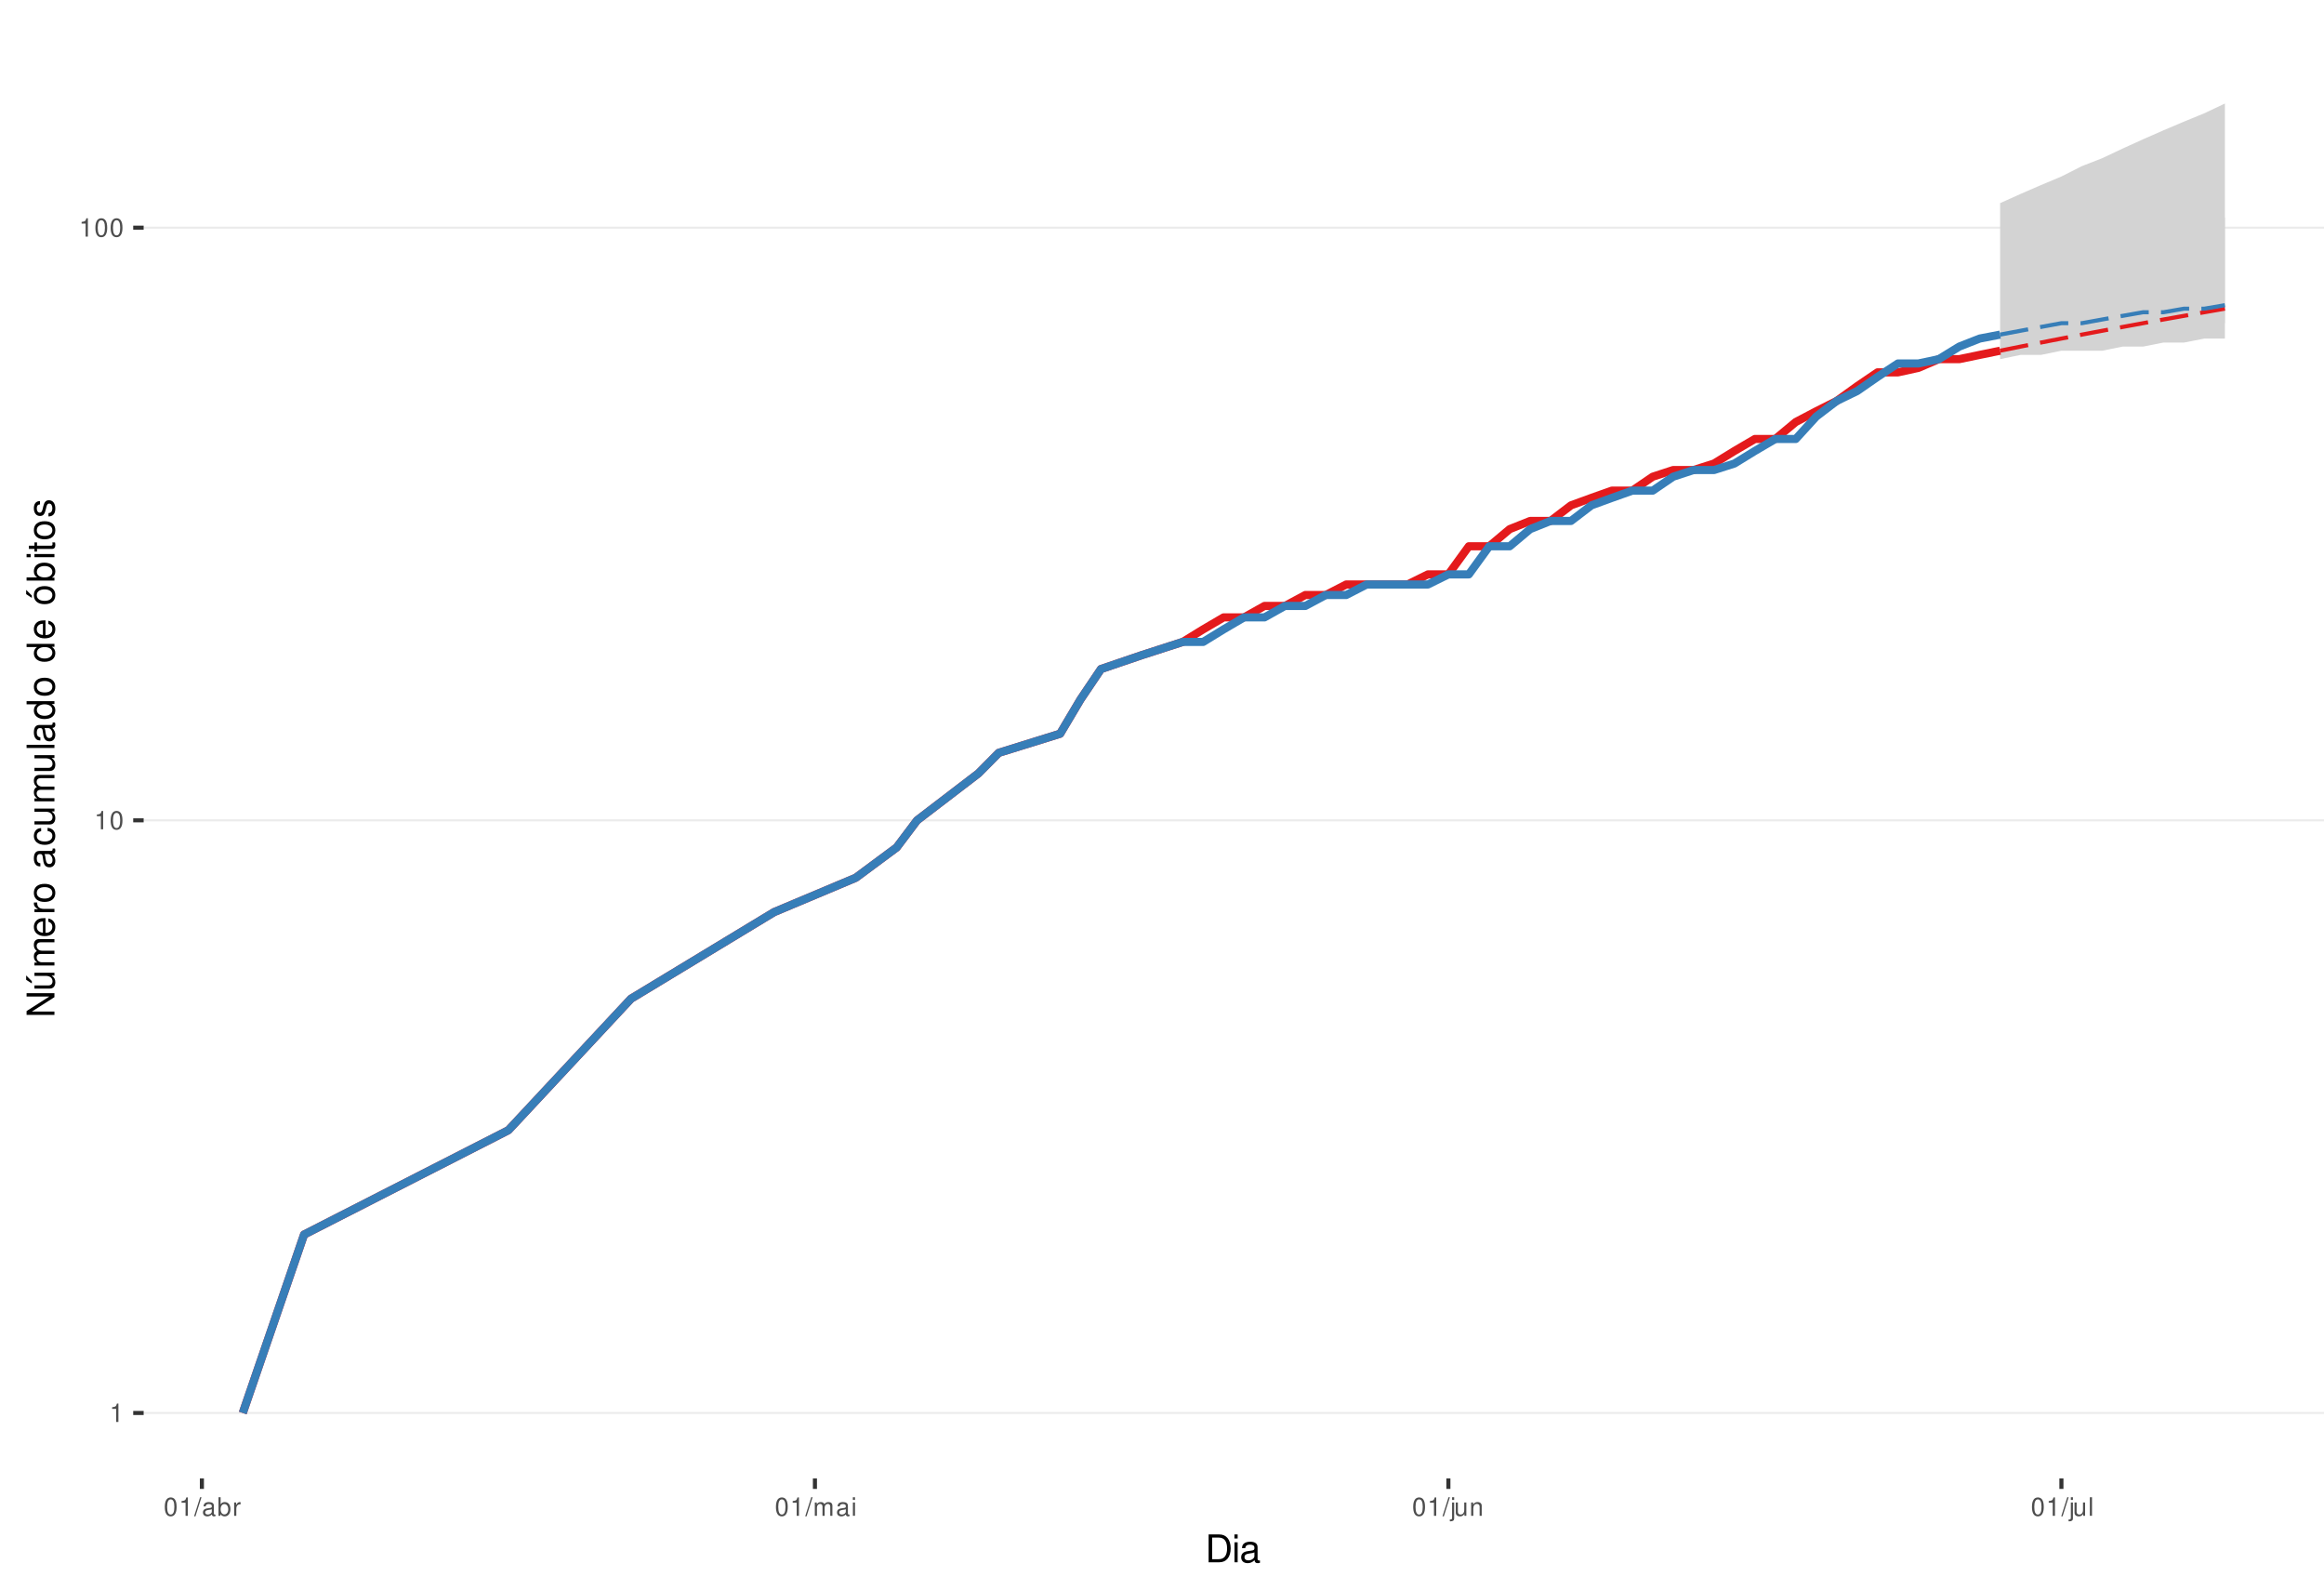
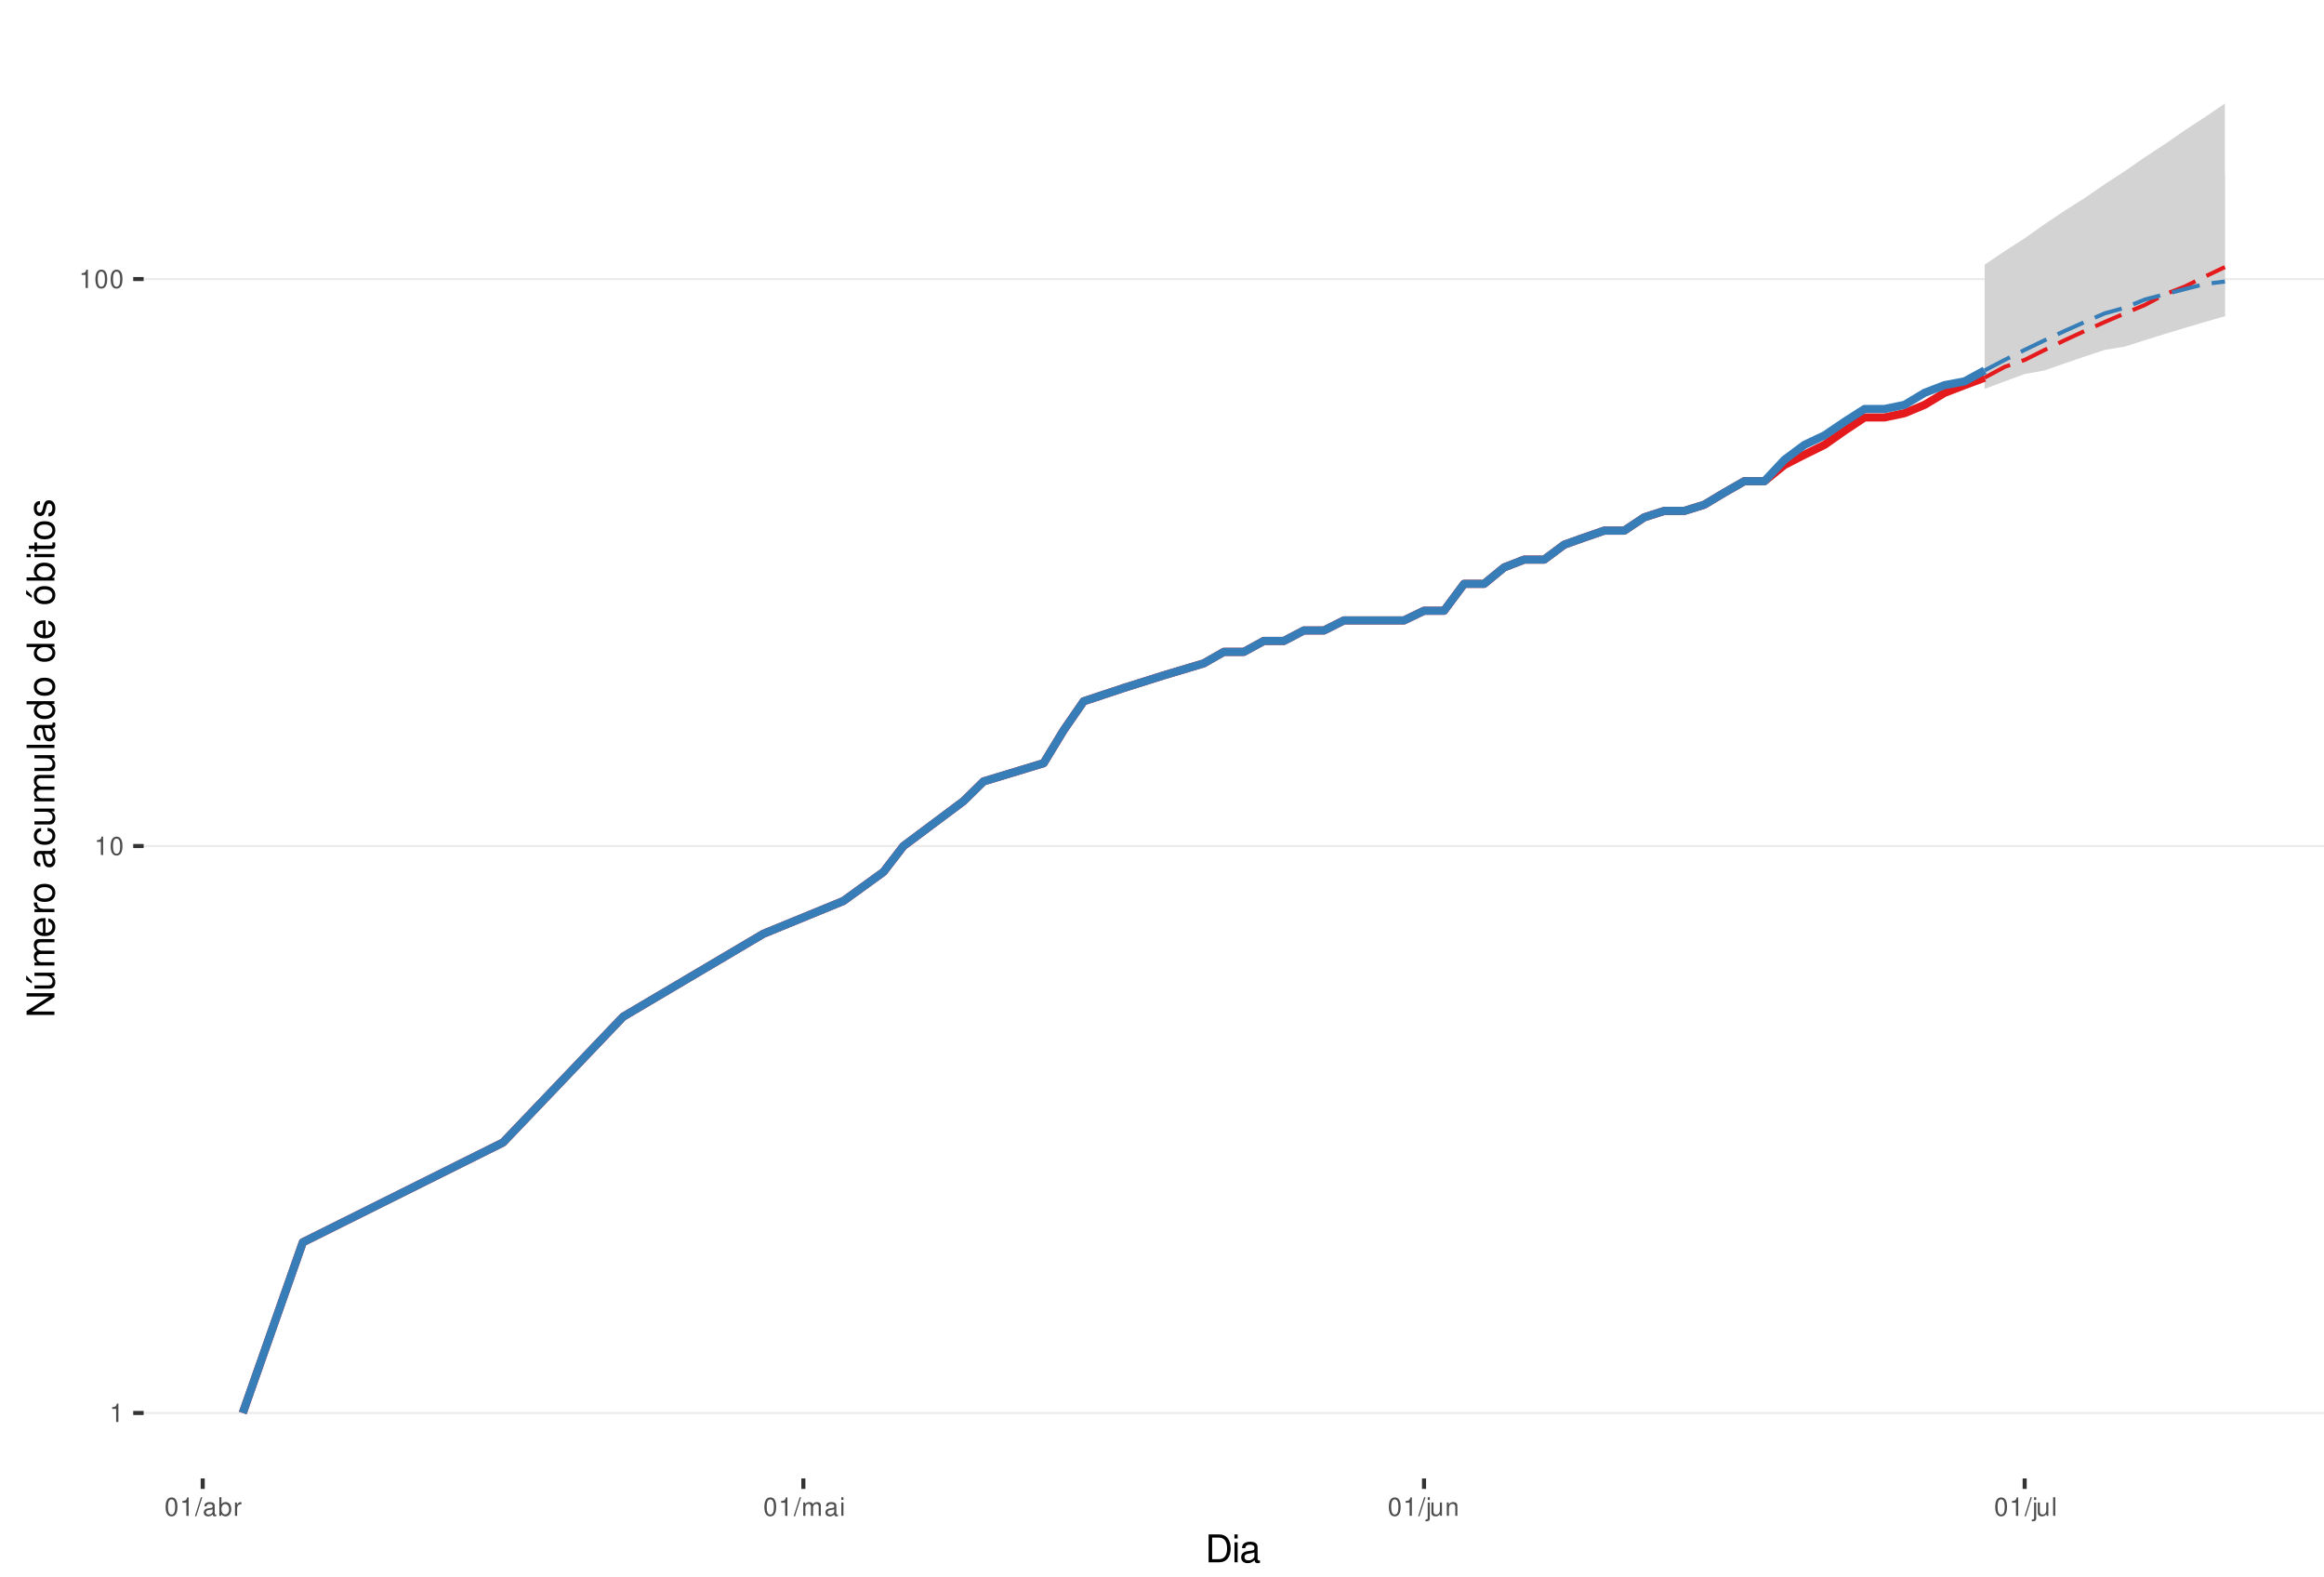
<svg xmlns="http://www.w3.org/2000/svg" xmlns:xlink="http://www.w3.org/1999/xlink" width="609pt" height="413pt" viewBox="0 0 609 413" version="1.1">
  <defs>
    <g>
      <symbol overflow="visible" id="glyph0-0">
        <path style="stroke:none;" d="" />
      </symbol>
      <symbol overflow="visible" id="glyph0-1">
        <path style="stroke:none;" d="M 1.719 -3.422 L 1.719 0 L 2.312 0 L 2.312 -4.812 L 1.922 -4.812 C 1.719 -4.078 1.578 -3.969 0.672 -3.859 L 0.672 -3.422 Z M 1.719 -3.422 " />
      </symbol>
      <symbol overflow="visible" id="glyph0-2">
        <path style="stroke:none;" d="M 1.828 -4.812 C 1.391 -4.812 0.984 -4.609 0.75 -4.281 C 0.438 -3.859 0.281 -3.219 0.281 -2.328 C 0.281 -0.703 0.812 0.156 1.828 0.156 C 2.828 0.156 3.375 -0.703 3.375 -2.297 C 3.375 -3.219 3.234 -3.844 2.922 -4.281 C 2.672 -4.625 2.281 -4.812 1.828 -4.812 Z M 1.828 -4.297 C 2.469 -4.297 2.781 -3.641 2.781 -2.344 C 2.781 -0.969 2.469 -0.328 1.812 -0.328 C 1.203 -0.328 0.891 -1 0.891 -2.328 C 0.891 -3.641 1.203 -4.297 1.828 -4.297 Z M 1.828 -4.297 " />
      </symbol>
      <symbol overflow="visible" id="glyph0-3">
        <path style="stroke:none;" d="M 1.531 -4.859 L -0.047 0.141 L 0.312 0.141 L 1.891 -4.859 Z M 1.531 -4.859 " />
      </symbol>
      <symbol overflow="visible" id="glyph0-4">
        <path style="stroke:none;" d="M 3.562 -0.328 C 3.5 -0.312 3.469 -0.312 3.438 -0.312 C 3.25 -0.312 3.141 -0.406 3.141 -0.578 L 3.141 -2.641 C 3.141 -3.25 2.688 -3.594 1.828 -3.594 C 1.312 -3.594 0.906 -3.438 0.672 -3.188 C 0.516 -3 0.453 -2.797 0.438 -2.453 L 0.984 -2.453 C 1.031 -2.875 1.297 -3.078 1.812 -3.078 C 2.312 -3.078 2.594 -2.891 2.594 -2.562 L 2.594 -2.406 C 2.578 -2.172 2.469 -2.078 2.016 -2.031 C 1.219 -1.922 1.109 -1.891 0.891 -1.812 C 0.484 -1.641 0.281 -1.328 0.281 -0.875 C 0.281 -0.25 0.719 0.156 1.422 0.156 C 1.859 0.156 2.219 0 2.609 -0.359 C 2.656 0 2.828 0.156 3.188 0.156 C 3.297 0.156 3.375 0.141 3.562 0.094 Z M 2.594 -1.094 C 2.594 -0.906 2.531 -0.797 2.375 -0.641 C 2.141 -0.438 1.875 -0.328 1.547 -0.328 C 1.109 -0.328 0.859 -0.547 0.859 -0.891 C 0.859 -1.266 1.094 -1.438 1.703 -1.531 C 2.297 -1.609 2.406 -1.641 2.594 -1.719 Z M 2.594 -1.094 " />
      </symbol>
      <symbol overflow="visible" id="glyph0-5">
        <path style="stroke:none;" d="M 0.359 -4.859 L 0.359 0 L 0.859 0 L 0.859 -0.453 C 1.125 -0.047 1.484 0.156 1.969 0.156 C 2.875 0.156 3.484 -0.594 3.484 -1.75 C 3.484 -2.891 2.922 -3.594 1.984 -3.594 C 1.516 -3.594 1.172 -3.406 0.906 -3.016 L 0.906 -4.859 Z M 1.891 -3.062 C 2.5 -3.062 2.906 -2.531 2.906 -1.703 C 2.906 -0.906 2.484 -0.359 1.891 -0.359 C 1.297 -0.359 0.906 -0.906 0.906 -1.719 C 0.906 -2.531 1.297 -3.062 1.891 -3.062 Z M 1.891 -3.062 " />
      </symbol>
      <symbol overflow="visible" id="glyph0-6">
        <path style="stroke:none;" d="M 0.453 -3.484 L 0.453 0 L 1.016 0 L 1.016 -1.812 C 1.031 -2.656 1.375 -3.016 2.141 -3 L 2.141 -3.562 C 2.047 -3.578 1.984 -3.594 1.922 -3.594 C 1.562 -3.594 1.297 -3.375 0.969 -2.859 L 0.969 -3.484 Z M 0.453 -3.484 " />
      </symbol>
      <symbol overflow="visible" id="glyph0-7">
        <path style="stroke:none;" d="M 0.469 -3.484 L 0.469 0 L 1.031 0 L 1.031 -2.188 C 1.031 -2.703 1.391 -3.109 1.844 -3.109 C 2.25 -3.109 2.484 -2.844 2.484 -2.406 L 2.484 0 L 3.047 0 L 3.047 -2.188 C 3.047 -2.703 3.422 -3.109 3.875 -3.109 C 4.266 -3.109 4.516 -2.844 4.516 -2.406 L 4.516 0 L 5.078 0 L 5.078 -2.609 C 5.078 -3.234 4.719 -3.594 4.062 -3.594 C 3.594 -3.594 3.312 -3.453 2.984 -3.062 C 2.781 -3.422 2.5 -3.594 2.047 -3.594 C 1.578 -3.594 1.266 -3.422 0.984 -3 L 0.984 -3.484 Z M 0.469 -3.484 " />
      </symbol>
      <symbol overflow="visible" id="glyph0-8">
        <path style="stroke:none;" d="M 1 -3.484 L 0.453 -3.484 L 0.453 0 L 1 0 Z M 1 -4.859 L 0.438 -4.859 L 0.438 -4.156 L 1 -4.156 Z M 1 -4.859 " />
      </symbol>
      <symbol overflow="visible" id="glyph0-9">
        <path style="stroke:none;" d="M 0.469 -3.484 L 0.469 0.5 C 0.469 0.859 0.359 0.969 0.016 0.969 C -0.031 0.969 -0.047 0.969 -0.125 0.953 L -0.125 1.438 C -0.047 1.438 -0.016 1.453 0.062 1.453 C 0.688 1.453 1.016 1.203 1.016 0.719 L 1.016 -3.484 Z M 1.016 -4.859 L 0.469 -4.859 L 0.469 -4.156 L 1.016 -4.156 Z M 1.016 -4.859 " />
      </symbol>
      <symbol overflow="visible" id="glyph0-10">
        <path style="stroke:none;" d="M 3.203 0 L 3.203 -3.484 L 2.656 -3.484 L 2.656 -1.516 C 2.656 -0.797 2.281 -0.328 1.703 -0.328 C 1.266 -0.328 0.984 -0.594 0.984 -1.016 L 0.984 -3.484 L 0.438 -3.484 L 0.438 -0.797 C 0.438 -0.219 0.859 0.156 1.547 0.156 C 2.062 0.156 2.391 -0.031 2.703 -0.484 L 2.703 0 Z M 3.203 0 " />
      </symbol>
      <symbol overflow="visible" id="glyph0-11">
        <path style="stroke:none;" d="M 0.469 -3.484 L 0.469 0 L 1.031 0 L 1.031 -1.922 C 1.031 -2.641 1.391 -3.109 1.969 -3.109 C 2.406 -3.109 2.688 -2.828 2.688 -2.422 L 2.688 0 L 3.234 0 L 3.234 -2.641 C 3.234 -3.219 2.812 -3.594 2.141 -3.594 C 1.625 -3.594 1.281 -3.391 0.984 -2.906 L 0.984 -3.484 Z M 0.469 -3.484 " />
      </symbol>
      <symbol overflow="visible" id="glyph0-12">
        <path style="stroke:none;" d="M 1.016 -4.859 L 0.453 -4.859 L 0.453 0 L 1.016 0 Z M 1.016 -4.859 " />
      </symbol>
      <symbol overflow="visible" id="glyph1-0">
        <path style="stroke:none;" d="" />
      </symbol>
      <symbol overflow="visible" id="glyph1-1">
        <path style="stroke:none;" d="M 0.891 0 L 3.703 0 C 5.547 0 6.672 -1.375 6.672 -3.656 C 6.672 -5.906 5.547 -7.297 3.703 -7.297 L 0.891 -7.297 Z M 1.812 -0.812 L 1.812 -6.469 L 3.547 -6.469 C 4.984 -6.469 5.734 -5.5 5.734 -3.641 C 5.734 -1.797 4.984 -0.812 3.547 -0.812 Z M 1.812 -0.812 " />
      </symbol>
      <symbol overflow="visible" id="glyph1-2">
        <path style="stroke:none;" d="M 1.5 -5.234 L 0.672 -5.234 L 0.672 0 L 1.5 0 Z M 1.5 -7.297 L 0.656 -7.297 L 0.656 -6.234 L 1.5 -6.234 Z M 1.5 -7.297 " />
      </symbol>
      <symbol overflow="visible" id="glyph1-3">
        <path style="stroke:none;" d="M 5.344 -0.484 C 5.266 -0.469 5.219 -0.469 5.172 -0.469 C 4.875 -0.469 4.719 -0.625 4.719 -0.875 L 4.719 -3.953 C 4.719 -4.891 4.047 -5.391 2.75 -5.391 C 1.984 -5.391 1.375 -5.172 1.016 -4.781 C 0.766 -4.516 0.672 -4.203 0.656 -3.688 L 1.484 -3.688 C 1.562 -4.328 1.938 -4.625 2.719 -4.625 C 3.484 -4.625 3.891 -4.344 3.891 -3.844 L 3.891 -3.625 C 3.875 -3.266 3.703 -3.125 3.016 -3.047 C 1.844 -2.891 1.656 -2.844 1.344 -2.719 C 0.734 -2.453 0.422 -2 0.422 -1.312 C 0.422 -0.375 1.078 0.234 2.141 0.234 C 2.797 0.234 3.328 0 3.922 -0.547 C 3.984 0 4.234 0.234 4.781 0.234 C 4.953 0.234 5.062 0.203 5.344 0.141 Z M 3.891 -1.656 C 3.891 -1.375 3.812 -1.203 3.562 -0.969 C 3.219 -0.656 2.812 -0.5 2.312 -0.5 C 1.672 -0.5 1.297 -0.812 1.297 -1.344 C 1.297 -1.891 1.656 -2.172 2.547 -2.297 C 3.438 -2.422 3.609 -2.453 3.891 -2.594 Z M 3.891 -1.656 " />
      </symbol>
      <symbol overflow="visible" id="glyph2-0">
        <path style="stroke:none;" d="" />
      </symbol>
      <symbol overflow="visible" id="glyph2-1">
        <path style="stroke:none;" d="M -7.297 -6.453 L -7.297 -5.578 L -1.328 -5.578 L -7.297 -1.766 L -7.297 -0.766 L 0 -0.766 L 0 -1.641 L -5.906 -1.641 L 0 -5.406 L 0 -6.453 Z M -7.297 -6.453 " />
      </symbol>
      <symbol overflow="visible" id="glyph2-2">
        <path style="stroke:none;" d="M 0 -4.812 L -5.234 -4.812 L -5.234 -3.984 L -2.266 -3.984 C -1.203 -3.984 -0.5 -3.438 -0.5 -2.562 C -0.5 -1.906 -0.906 -1.484 -1.531 -1.484 L -5.234 -1.484 L -5.234 -0.656 L -1.203 -0.656 C -0.328 -0.656 0.234 -1.297 0.234 -2.312 C 0.234 -3.094 -0.047 -3.578 -0.734 -4.062 L 0 -4.062 Z M -7.406 -2.953 L -5.922 -2 L -5.922 -2.594 L -7.406 -4.094 Z M -7.406 -2.953 " />
      </symbol>
      <symbol overflow="visible" id="glyph2-3">
        <path style="stroke:none;" d="M -5.234 -0.703 L 0 -0.703 L 0 -1.547 L -3.297 -1.547 C -4.047 -1.547 -4.656 -2.094 -4.656 -2.766 C -4.656 -3.391 -4.281 -3.734 -3.609 -3.734 L 0 -3.734 L 0 -4.578 L -3.297 -4.578 C -4.047 -4.578 -4.656 -5.125 -4.656 -5.812 C -4.656 -6.422 -4.266 -6.781 -3.609 -6.781 L 0 -6.781 L 0 -7.625 L -3.938 -7.625 C -4.875 -7.625 -5.391 -7.078 -5.391 -6.094 C -5.391 -5.406 -5.188 -4.984 -4.594 -4.484 C -5.156 -4.188 -5.391 -3.766 -5.391 -3.078 C -5.391 -2.375 -5.125 -1.906 -4.5 -1.469 L -5.234 -1.469 Z M -5.234 -0.703 " />
      </symbol>
      <symbol overflow="visible" id="glyph2-4">
        <path style="stroke:none;" d="M -2.344 -5.125 C -3.141 -5.125 -3.625 -5.062 -4.016 -4.922 C -4.875 -4.578 -5.391 -3.781 -5.391 -2.797 C -5.391 -1.344 -4.281 -0.406 -2.547 -0.406 C -0.812 -0.406 0.234 -1.297 0.234 -2.781 C 0.234 -3.984 -0.453 -4.812 -1.594 -5.016 L -1.594 -4.188 C -0.906 -3.953 -0.547 -3.484 -0.547 -2.812 C -0.547 -2.281 -0.781 -1.828 -1.219 -1.547 C -1.516 -1.344 -1.812 -1.281 -2.344 -1.266 Z M -3.016 -1.297 C -3.984 -1.359 -4.625 -1.953 -4.625 -2.797 C -4.625 -3.641 -3.953 -4.234 -3.016 -4.234 Z M -3.016 -1.297 " />
      </symbol>
      <symbol overflow="visible" id="glyph2-5">
        <path style="stroke:none;" d="M -5.234 -0.688 L 0 -0.688 L 0 -1.531 L -2.719 -1.531 C -3.984 -1.547 -4.547 -2.062 -4.516 -3.203 L -5.359 -3.203 C -5.375 -3.062 -5.391 -2.984 -5.391 -2.891 C -5.391 -2.344 -5.062 -1.938 -4.297 -1.453 L -5.234 -1.453 Z M -5.234 -0.688 " />
      </symbol>
      <symbol overflow="visible" id="glyph2-6">
        <path style="stroke:none;" d="M -5.391 -2.719 C -5.391 -1.234 -4.344 -0.359 -2.578 -0.359 C -0.812 -0.359 0.234 -1.234 0.234 -2.734 C 0.234 -4.203 -0.812 -5.094 -2.547 -5.094 C -4.359 -5.094 -5.391 -4.234 -5.391 -2.719 Z M -4.625 -2.734 C -4.625 -3.672 -3.844 -4.234 -2.547 -4.234 C -1.312 -4.234 -0.547 -3.656 -0.547 -2.734 C -0.547 -1.797 -1.312 -1.234 -2.578 -1.234 C -3.844 -1.234 -4.625 -1.797 -4.625 -2.734 Z M -4.625 -2.734 " />
      </symbol>
      <symbol overflow="visible" id="glyph2-7">
        <path style="stroke:none;" d="" />
      </symbol>
      <symbol overflow="visible" id="glyph2-8">
        <path style="stroke:none;" d="M -0.484 -5.344 C -0.469 -5.266 -0.469 -5.219 -0.469 -5.172 C -0.469 -4.875 -0.625 -4.719 -0.875 -4.719 L -3.953 -4.719 C -4.891 -4.719 -5.391 -4.047 -5.391 -2.75 C -5.391 -1.984 -5.172 -1.375 -4.781 -1.016 C -4.516 -0.766 -4.203 -0.672 -3.688 -0.656 L -3.688 -1.484 C -4.328 -1.562 -4.625 -1.938 -4.625 -2.719 C -4.625 -3.484 -4.344 -3.891 -3.844 -3.891 L -3.625 -3.891 C -3.266 -3.875 -3.125 -3.703 -3.047 -3.016 C -2.891 -1.844 -2.844 -1.656 -2.719 -1.344 C -2.453 -0.734 -2 -0.422 -1.312 -0.422 C -0.375 -0.422 0.234 -1.078 0.234 -2.141 C 0.234 -2.797 0 -3.328 -0.547 -3.922 C 0 -3.984 0.234 -4.234 0.234 -4.781 C 0.234 -4.953 0.203 -5.062 0.141 -5.344 Z M -1.656 -3.891 C -1.375 -3.891 -1.203 -3.812 -0.969 -3.562 C -0.656 -3.219 -0.5 -2.812 -0.5 -2.312 C -0.5 -1.672 -0.812 -1.297 -1.344 -1.297 C -1.891 -1.297 -2.172 -1.656 -2.297 -2.547 C -2.422 -3.438 -2.453 -3.609 -2.594 -3.891 Z M -1.656 -3.891 " />
      </symbol>
      <symbol overflow="visible" id="glyph2-9">
        <path style="stroke:none;" d="M -3.484 -4.703 C -3.984 -4.672 -4.312 -4.562 -4.609 -4.359 C -5.094 -4 -5.391 -3.375 -5.391 -2.641 C -5.391 -1.219 -4.266 -0.312 -2.531 -0.312 C -0.844 -0.312 0.234 -1.203 0.234 -2.625 C 0.234 -3.875 -0.516 -4.672 -1.797 -4.766 L -1.797 -3.938 C -0.953 -3.797 -0.547 -3.359 -0.547 -2.656 C -0.547 -1.734 -1.297 -1.188 -2.531 -1.188 C -3.844 -1.188 -4.625 -1.719 -4.625 -2.625 C -4.625 -3.328 -4.203 -3.766 -3.484 -3.875 Z M -3.484 -4.703 " />
      </symbol>
      <symbol overflow="visible" id="glyph2-10">
        <path style="stroke:none;" d="M 0 -4.812 L -5.234 -4.812 L -5.234 -3.984 L -2.266 -3.984 C -1.203 -3.984 -0.5 -3.438 -0.5 -2.562 C -0.5 -1.906 -0.906 -1.484 -1.531 -1.484 L -5.234 -1.484 L -5.234 -0.656 L -1.203 -0.656 C -0.328 -0.656 0.234 -1.297 0.234 -2.312 C 0.234 -3.094 -0.047 -3.578 -0.734 -4.062 L 0 -4.062 Z M 0 -4.812 " />
      </symbol>
      <symbol overflow="visible" id="glyph2-11">
        <path style="stroke:none;" d="M -7.297 -1.516 L -7.297 -0.688 L 0 -0.688 L 0 -1.516 Z M -7.297 -1.516 " />
      </symbol>
      <symbol overflow="visible" id="glyph2-12">
        <path style="stroke:none;" d="M -7.297 -4.953 L -7.297 -4.125 L -4.578 -4.125 C -5.109 -3.766 -5.391 -3.203 -5.391 -2.516 C -5.391 -1.156 -4.297 -0.266 -2.625 -0.266 C -0.859 -0.266 0.234 -1.125 0.234 -2.547 C 0.234 -3.266 -0.047 -3.766 -0.688 -4.203 L 0 -4.203 L 0 -4.953 Z M -4.609 -2.656 C -4.609 -3.547 -3.812 -4.125 -2.562 -4.125 C -1.344 -4.125 -0.547 -3.547 -0.547 -2.656 C -0.547 -1.734 -1.359 -1.125 -2.578 -1.125 C -3.797 -1.125 -4.609 -1.734 -4.609 -2.656 Z M -4.609 -2.656 " />
      </symbol>
      <symbol overflow="visible" id="glyph2-13">
        <path style="stroke:none;" d="M -5.391 -2.719 C -5.391 -1.234 -4.344 -0.359 -2.578 -0.359 C -0.812 -0.359 0.234 -1.234 0.234 -2.734 C 0.234 -4.203 -0.812 -5.094 -2.547 -5.094 C -4.359 -5.094 -5.391 -4.234 -5.391 -2.719 Z M -4.625 -2.734 C -4.625 -3.672 -3.844 -4.234 -2.547 -4.234 C -1.312 -4.234 -0.547 -3.656 -0.547 -2.734 C -0.547 -1.797 -1.312 -1.234 -2.578 -1.234 C -3.844 -1.234 -4.625 -1.797 -4.625 -2.734 Z M -7.406 -2.984 L -5.922 -2.016 L -5.922 -2.625 L -7.406 -4.109 Z M -7.406 -2.984 " />
      </symbol>
      <symbol overflow="visible" id="glyph2-14">
        <path style="stroke:none;" d="M -7.297 -0.547 L 0 -0.547 L 0 -1.297 L -0.672 -1.297 C -0.062 -1.688 0.234 -2.219 0.234 -2.953 C 0.234 -4.328 -0.906 -5.234 -2.641 -5.234 C -4.344 -5.234 -5.391 -4.375 -5.391 -2.984 C -5.391 -2.266 -5.125 -1.766 -4.531 -1.375 L -7.297 -1.375 Z M -4.609 -2.828 C -4.609 -3.766 -3.797 -4.359 -2.547 -4.359 C -1.359 -4.359 -0.547 -3.734 -0.547 -2.828 C -0.547 -1.938 -1.344 -1.375 -2.578 -1.375 C -3.812 -1.375 -4.609 -1.938 -4.609 -2.828 Z M -4.609 -2.828 " />
      </symbol>
      <symbol overflow="visible" id="glyph2-15">
        <path style="stroke:none;" d="M -5.234 -1.5 L -5.234 -0.672 L 0 -0.672 L 0 -1.5 Z M -7.297 -1.5 L -7.297 -0.656 L -6.234 -0.656 L -6.234 -1.5 Z M -7.297 -1.5 " />
      </symbol>
      <symbol overflow="visible" id="glyph2-16">
        <path style="stroke:none;" d="M -5.234 -2.547 L -5.234 -1.688 L -6.688 -1.688 L -6.688 -0.844 L -5.234 -0.844 L -5.234 -0.141 L -4.562 -0.141 L -4.562 -0.844 L -0.594 -0.844 C -0.062 -0.844 0.234 -1.203 0.234 -1.859 C 0.234 -2.078 0.203 -2.266 0.156 -2.547 L -0.547 -2.547 C -0.516 -2.422 -0.5 -2.312 -0.5 -2.141 C -0.5 -1.781 -0.594 -1.688 -0.969 -1.688 L -4.562 -1.688 L -4.562 -2.547 Z M -5.234 -2.547 " />
      </symbol>
      <symbol overflow="visible" id="glyph2-17">
        <path style="stroke:none;" d="M -3.781 -4.375 C -4.812 -4.375 -5.391 -3.688 -5.391 -2.484 C -5.391 -1.266 -4.766 -0.469 -3.797 -0.469 C -2.969 -0.469 -2.578 -0.891 -2.281 -2.125 L -2.094 -2.906 C -1.953 -3.484 -1.734 -3.719 -1.375 -3.719 C -0.875 -3.719 -0.547 -3.234 -0.547 -2.5 C -0.547 -2.047 -0.672 -1.672 -0.891 -1.453 C -1.047 -1.328 -1.188 -1.266 -1.562 -1.219 L -1.562 -0.344 C -0.344 -0.375 0.234 -1.062 0.234 -2.438 C 0.234 -3.75 -0.422 -4.594 -1.438 -4.594 C -2.203 -4.594 -2.641 -4.156 -2.891 -3.109 L -3.078 -2.312 C -3.234 -1.625 -3.453 -1.344 -3.828 -1.344 C -4.312 -1.344 -4.625 -1.766 -4.625 -2.453 C -4.625 -3.125 -4.328 -3.484 -3.781 -3.5 Z M -3.781 -4.375 " />
      </symbol>
    </g>
    <clipPath id="clip1">
      <path d="M 37.645 9.961 L 609 9.961 L 609 387.328 L 37.645 387.328 Z M 37.645 9.961 " />
    </clipPath>
    <clipPath id="clip2">
      <path d="M 37.645 369 L 609 369 L 609 371 L 37.645 371 Z M 37.645 369 " />
    </clipPath>
    <clipPath id="clip3">
-       <path d="M 37.645 214 L 609 214 L 609 216 L 37.645 216 Z M 37.645 214 " />
+       <path d="M 37.645 221 L 609 221 L 609 222 L 37.645 222 Z M 37.645 221 " />
    </clipPath>
    <clipPath id="clip4">
-       <path d="M 37.645 59 L 609 59 L 609 60 L 37.645 60 Z M 37.645 59 " />
+       <path d="M 37.645 72 L 609 72 L 609 74 L 37.645 74 Z M 37.645 72 " />
    </clipPath>
  </defs>
  <g id="surface235">
    <rect x="0" y="0" width="609" height="413" style="fill:rgb(100%,100%,100%);fill-opacity:1;stroke:none;" />
    <rect x="0" y="0" width="609" height="413" style="fill:rgb(100%,100%,100%);fill-opacity:1;stroke:none;" />
    <path style="fill:none;stroke-width:1.067;stroke-linecap:round;stroke-linejoin:round;stroke:rgb(100%,100%,100%);stroke-opacity:1;stroke-miterlimit:10;" d="M 0 413 L 609 413 L 609 0 L 0 0 Z M 0 413 " />
    <g clip-path="url(#clip1)" clip-rule="nonzero">
      <path style=" stroke:none;fill-rule:nonzero;fill:rgb(100%,100%,100%);fill-opacity:1;" d="M 37.645 387.328 L 609 387.328 L 609 9.961 L 37.645 9.961 Z M 37.645 387.328 " />
    </g>
    <g clip-path="url(#clip2)" clip-rule="nonzero">
      <path style="fill:none;stroke-width:0.533;stroke-linecap:butt;stroke-linejoin:round;stroke:rgb(92.157%,92.157%,92.157%);stroke-opacity:1;stroke-miterlimit:10;" d="M 37.645 370.176 L 609 370.176 " />
    </g>
    <g clip-path="url(#clip3)" clip-rule="nonzero">
-       <path style="fill:none;stroke-width:0.533;stroke-linecap:butt;stroke-linejoin:round;stroke:rgb(92.157%,92.157%,92.157%);stroke-opacity:1;stroke-miterlimit:10;" d="M 37.645 214.91 L 609 214.91 " />
+       <path style="fill:none;stroke-width:0.533;stroke-linecap:butt;stroke-linejoin:round;stroke:rgb(92.157%,92.157%,92.157%);stroke-opacity:1;stroke-miterlimit:10;" d="M 37.645 221.641 L 609 221.641 " />
    </g>
    <g clip-path="url(#clip4)" clip-rule="nonzero">
-       <path style="fill:none;stroke-width:0.533;stroke-linecap:butt;stroke-linejoin:round;stroke:rgb(92.157%,92.157%,92.157%);stroke-opacity:1;stroke-miterlimit:10;" d="M 37.645 59.645 L 609 59.645 " />
-     </g>
-     <path style=" stroke:none;fill-rule:nonzero;fill:rgb(82.745%,82.745%,82.745%);fill-opacity:1;" d="M 524.125 53.219 L 529.48 50.812 L 534.836 48.484 L 540.191 46.238 L 545.547 43.527 L 550.902 41.438 L 556.254 38.91 L 561.609 36.477 L 566.965 34.129 L 572.32 31.855 L 577.676 29.66 L 583.031 27.117 L 583.031 88.695 L 577.676 88.695 L 572.32 89.738 L 566.965 89.738 L 561.609 90.801 L 556.254 90.801 L 550.902 91.879 L 540.191 91.879 L 534.836 92.977 L 529.48 92.977 L 524.125 94.09 Z M 524.125 53.219 " />
-     <path style=" stroke:none;fill-rule:nonzero;fill:rgb(82.745%,82.745%,82.745%);fill-opacity:1;" d="M 524.125 87.664 L 529.48 83.695 L 534.836 79.949 L 540.191 75.539 L 545.547 72.211 L 550.902 69.035 L 556.254 66.004 L 561.609 63.816 L 566.965 61.699 L 572.32 59.645 L 577.676 57.652 L 583.031 57 L 583.031 84.668 L 566.965 84.668 L 561.609 85.652 L 550.902 85.652 L 545.547 86.652 L 534.836 86.652 L 529.48 87.664 Z M 524.125 87.664 " />
-     <path style="fill:none;stroke-width:2.134;stroke-linecap:butt;stroke-linejoin:round;stroke:rgb(89.412%,10.196%,10.98%);stroke-opacity:1;stroke-miterlimit:10;" d="M 63.617 370.176 L 79.68 323.438 L 133.227 296.094 L 165.355 261.648 L 202.84 238.961 L 224.258 229.957 L 234.969 222.016 L 240.324 214.91 L 256.387 202.617 L 261.742 197.219 L 277.809 192.223 L 283.16 183.219 L 288.516 175.277 L 299.227 171.629 L 309.938 168.172 L 315.289 164.883 L 320.645 161.746 L 326 161.746 L 331.355 158.746 L 336.711 158.746 L 342.062 155.879 L 347.418 155.879 L 352.773 153.125 L 368.84 153.125 L 374.191 150.48 L 379.547 150.48 L 384.902 143.117 L 390.258 143.117 L 395.613 138.621 L 400.969 136.48 L 406.32 136.48 L 411.676 132.391 L 417.031 130.438 L 422.387 128.535 L 427.742 128.535 L 433.094 124.891 L 438.449 123.141 L 443.805 123.141 L 449.16 121.434 L 454.516 118.141 L 459.871 115.004 L 465.223 115.004 L 470.578 110.559 L 475.934 107.746 L 481.289 105.051 L 486.645 101.195 L 492 97.551 L 497.352 97.551 L 502.707 96.379 L 508.062 94.09 L 513.418 94.09 L 518.773 92.977 L 524.125 91.879 " />
-     <path style="fill:none;stroke-width:1.067;stroke-linecap:butt;stroke-linejoin:round;stroke:rgb(89.412%,10.196%,10.98%);stroke-opacity:1;stroke-dasharray:7.469,3.201;stroke-miterlimit:10;" d="M 524.125 91.879 L 529.48 90.801 L 534.836 89.738 L 540.191 88.695 L 545.547 87.664 L 550.902 86.652 L 556.254 85.652 L 561.609 84.668 L 566.965 83.695 L 572.32 82.742 L 577.676 81.797 L 583.031 80.867 " />
-     <path style="fill:none;stroke-width:2.134;stroke-linecap:butt;stroke-linejoin:round;stroke:rgb(21.569%,49.412%,72.157%);stroke-opacity:1;stroke-miterlimit:10;" d="M 63.617 370.176 L 79.68 323.438 L 133.227 296.094 L 165.355 261.648 L 202.84 238.961 L 224.258 229.957 L 234.969 222.016 L 240.324 214.91 L 256.387 202.617 L 261.742 197.219 L 277.809 192.223 L 283.16 183.219 L 288.516 175.277 L 299.227 171.629 L 309.938 168.172 L 315.289 168.172 L 320.645 164.883 L 326 161.746 L 331.355 161.746 L 336.711 158.746 L 342.062 158.746 L 347.418 155.879 L 352.773 155.879 L 358.129 153.125 L 374.191 153.125 L 379.547 150.48 L 384.902 150.48 L 390.258 143.117 L 395.613 143.117 L 400.969 138.621 L 406.32 136.48 L 411.676 136.48 L 417.031 132.391 L 422.387 130.438 L 427.742 128.535 L 433.094 128.535 L 438.449 124.891 L 443.805 123.141 L 449.16 123.141 L 454.516 121.434 L 459.871 118.141 L 465.223 115.004 L 470.578 115.004 L 475.934 109.137 L 481.289 105.051 L 486.645 102.457 L 492 98.742 L 497.352 95.227 L 502.707 95.227 L 508.062 94.09 L 513.418 90.801 L 518.773 88.695 L 524.125 87.664 " />
-     <path style="fill:none;stroke-width:1.067;stroke-linecap:butt;stroke-linejoin:round;stroke:rgb(21.569%,49.412%,72.157%);stroke-opacity:1;stroke-dasharray:7.469,3.201;stroke-miterlimit:10;" d="M 524.125 87.664 L 529.48 86.652 L 534.836 85.652 L 540.191 84.668 L 545.547 84.668 L 550.902 83.695 L 556.254 82.742 L 561.609 81.797 L 566.965 81.797 L 572.32 80.867 L 577.676 80.867 L 583.031 79.949 " />
+       <path style="fill:none;stroke-width:0.533;stroke-linecap:butt;stroke-linejoin:round;stroke:rgb(92.157%,92.157%,92.157%);stroke-opacity:1;stroke-miterlimit:10;" d="M 37.645 73.105 L 609 73.105 " />
+     </g>
+     <path style=" stroke:none;fill-rule:nonzero;fill:rgb(82.745%,82.745%,82.745%);fill-opacity:1;" d="M 520.07 69.348 L 525.316 65.797 L 530.562 62.43 L 535.809 58.711 L 541.055 55.195 L 546.305 51.863 L 551.551 48.254 L 556.797 44.836 L 562.043 41.195 L 567.289 37.75 L 572.535 34.125 L 577.781 30.691 L 583.031 27.117 L 583.031 82.836 L 577.781 84.355 L 572.535 85.906 L 567.289 87.5 L 562.043 89.133 L 556.797 90.809 L 551.551 91.664 L 546.305 93.406 L 541.055 95.199 L 535.809 97.043 L 530.562 97.984 L 525.316 99.91 L 520.07 101.895 Z M 520.07 69.348 " />
+     <path style=" stroke:none;fill-rule:nonzero;fill:rgb(82.745%,82.745%,82.745%);fill-opacity:1;" d="M 520.07 97.043 L 525.316 89.965 L 530.562 82.836 L 535.809 77.098 L 541.055 71.828 L 546.305 66.957 L 551.551 62.43 L 556.797 58.199 L 562.043 54.711 L 567.289 51.402 L 572.535 48.695 L 577.781 46.523 L 583.031 45.672 L 583.031 82.836 L 577.781 83.59 L 572.535 84.355 L 567.289 85.125 L 562.043 85.906 L 556.797 86.699 L 551.551 88.312 L 546.305 89.965 L 541.055 90.809 L 535.809 92.531 L 530.562 94.297 L 525.316 95.199 Z M 520.07 97.043 " />
+     <path style="fill:none;stroke-width:2.134;stroke-linecap:butt;stroke-linejoin:round;stroke:rgb(89.412%,10.196%,10.98%);stroke-opacity:1;stroke-miterlimit:10;" d="M 63.617 370.176 L 79.355 325.461 L 131.82 299.309 L 163.301 266.355 L 200.027 244.648 L 221.016 236.035 L 231.508 228.438 L 236.754 221.641 L 252.492 209.879 L 257.738 204.715 L 273.48 199.938 L 278.727 191.32 L 283.973 183.723 L 294.465 180.238 L 304.961 176.926 L 315.453 173.781 L 320.699 170.781 L 325.945 170.781 L 331.191 167.91 L 336.438 167.91 L 341.688 165.168 L 346.934 165.168 L 352.18 162.535 L 367.918 162.535 L 373.164 160.004 L 378.41 160.004 L 383.66 152.957 L 388.906 152.957 L 394.152 148.656 L 399.398 146.609 L 404.645 146.609 L 409.891 142.699 L 415.137 140.828 L 420.383 139.012 L 425.633 139.012 L 430.879 135.523 L 436.125 133.848 L 441.371 133.848 L 446.617 132.215 L 451.863 129.066 L 457.109 126.066 L 462.359 126.066 L 467.605 121.812 L 472.852 119.125 L 478.098 116.543 L 483.344 112.855 L 488.59 109.367 L 493.836 109.367 L 499.082 108.246 L 504.332 106.059 L 509.578 102.91 L 514.824 100.895 L 520.07 98.941 " />
+     <path style="fill:none;stroke-width:1.067;stroke-linecap:butt;stroke-linejoin:round;stroke:rgb(89.412%,10.196%,10.98%);stroke-opacity:1;stroke-dasharray:7.469,3.201;stroke-miterlimit:10;" d="M 520.07 98.941 L 525.316 96.113 L 530.562 94.297 L 535.809 91.664 L 541.055 89.133 L 546.305 86.699 L 551.551 84.355 L 556.797 82.09 L 562.043 79.902 L 567.289 77.098 L 572.535 75.07 L 577.781 72.465 L 583.031 69.961 " />
+     <path style="fill:none;stroke-width:2.134;stroke-linecap:butt;stroke-linejoin:round;stroke:rgb(21.569%,49.412%,72.157%);stroke-opacity:1;stroke-miterlimit:10;" d="M 63.617 370.176 L 79.355 325.461 L 131.82 299.309 L 163.301 266.355 L 200.027 244.648 L 221.016 236.035 L 231.508 228.438 L 236.754 221.641 L 252.492 209.879 L 257.738 204.715 L 273.48 199.938 L 278.727 191.32 L 283.973 183.723 L 294.465 180.238 L 304.961 176.926 L 315.453 173.781 L 320.699 170.781 L 325.945 170.781 L 331.191 167.91 L 336.438 167.91 L 341.688 165.168 L 346.934 165.168 L 352.18 162.535 L 367.918 162.535 L 373.164 160.004 L 378.41 160.004 L 383.66 152.957 L 388.906 152.957 L 394.152 148.656 L 399.398 146.609 L 404.645 146.609 L 409.891 142.699 L 415.137 140.828 L 420.383 139.012 L 425.633 139.012 L 430.879 135.523 L 436.125 133.848 L 441.371 133.848 L 446.617 132.215 L 451.863 129.066 L 457.109 126.066 L 462.359 126.066 L 467.605 120.453 L 472.852 116.543 L 478.098 114.062 L 483.344 110.508 L 488.59 107.145 L 493.836 107.145 L 499.082 106.059 L 504.332 102.91 L 509.578 100.895 L 514.824 99.91 L 520.07 97.043 " />
+     <path style="fill:none;stroke-width:1.067;stroke-linecap:butt;stroke-linejoin:round;stroke:rgb(21.569%,49.412%,72.157%);stroke-opacity:1;stroke-dasharray:7.469,3.201;stroke-miterlimit:10;" d="M 520.07 97.043 L 525.316 94.297 L 530.562 91.664 L 535.809 89.133 L 541.055 86.699 L 546.305 84.355 L 551.551 82.09 L 556.797 80.625 L 562.043 78.484 L 567.289 77.098 L 572.535 75.738 L 577.781 74.41 L 583.031 73.754 " />
    <g style="fill:rgb(30.196%,30.196%,30.196%);fill-opacity:1;">
      <use xlink:href="#glyph0-1" x="28.715" y="372.523" />
    </g>
    <g style="fill:rgb(30.196%,30.196%,30.196%);fill-opacity:1;">
-       <use xlink:href="#glyph0-1" x="24.715" y="217.258" />
-       <use xlink:href="#glyph0-2" x="28.715" y="217.258" />
-     </g>
-     <g style="fill:rgb(30.196%,30.196%,30.196%);fill-opacity:1;">
-       <use xlink:href="#glyph0-1" x="20.715" y="61.992" />
-       <use xlink:href="#glyph0-2" x="24.715" y="61.992" />
-       <use xlink:href="#glyph0-2" x="28.715" y="61.992" />
+       <use xlink:href="#glyph0-1" x="24.715" y="223.988" />
+       <use xlink:href="#glyph0-2" x="28.715" y="223.988" />
+     </g>
+     <g style="fill:rgb(30.196%,30.196%,30.196%);fill-opacity:1;">
+       <use xlink:href="#glyph0-1" x="20.715" y="75.453" />
+       <use xlink:href="#glyph0-2" x="24.715" y="75.453" />
+       <use xlink:href="#glyph0-2" x="28.715" y="75.453" />
    </g>
    <path style="fill:none;stroke-width:1.067;stroke-linecap:butt;stroke-linejoin:round;stroke:rgb(20%,20%,20%);stroke-opacity:1;stroke-miterlimit:10;" d="M 34.906 370.176 L 37.645 370.176 " />
-     <path style="fill:none;stroke-width:1.067;stroke-linecap:butt;stroke-linejoin:round;stroke:rgb(20%,20%,20%);stroke-opacity:1;stroke-miterlimit:10;" d="M 34.906 214.91 L 37.645 214.91 " />
-     <path style="fill:none;stroke-width:1.067;stroke-linecap:butt;stroke-linejoin:round;stroke:rgb(20%,20%,20%);stroke-opacity:1;stroke-miterlimit:10;" d="M 34.906 59.645 L 37.645 59.645 " />
-     <path style="fill:none;stroke-width:1.067;stroke-linecap:butt;stroke-linejoin:round;stroke:rgb(20%,20%,20%);stroke-opacity:1;stroke-miterlimit:10;" d="M 52.906 390.07 L 52.906 387.328 " />
-     <path style="fill:none;stroke-width:1.067;stroke-linecap:butt;stroke-linejoin:round;stroke:rgb(20%,20%,20%);stroke-opacity:1;stroke-miterlimit:10;" d="M 213.551 390.07 L 213.551 387.328 " />
-     <path style="fill:none;stroke-width:1.067;stroke-linecap:butt;stroke-linejoin:round;stroke:rgb(20%,20%,20%);stroke-opacity:1;stroke-miterlimit:10;" d="M 379.547 390.07 L 379.547 387.328 " />
-     <path style="fill:none;stroke-width:1.067;stroke-linecap:butt;stroke-linejoin:round;stroke:rgb(20%,20%,20%);stroke-opacity:1;stroke-miterlimit:10;" d="M 540.191 390.07 L 540.191 387.328 " />
-     <g style="fill:rgb(30.196%,30.196%,30.196%);fill-opacity:1;">
-       <use xlink:href="#glyph0-2" x="42.906" y="397.109" />
-       <use xlink:href="#glyph0-1" x="46.906" y="397.109" />
-       <use xlink:href="#glyph0-3" x="50.906" y="397.109" />
-       <use xlink:href="#glyph0-4" x="52.906" y="397.109" />
-       <use xlink:href="#glyph0-5" x="56.906" y="397.109" />
-       <use xlink:href="#glyph0-6" x="60.906" y="397.109" />
-     </g>
-     <g style="fill:rgb(30.196%,30.196%,30.196%);fill-opacity:1;">
-       <use xlink:href="#glyph0-2" x="203.051" y="397.109" />
-       <use xlink:href="#glyph0-1" x="207.051" y="397.109" />
-       <use xlink:href="#glyph0-3" x="211.051" y="397.109" />
-       <use xlink:href="#glyph0-7" x="213.051" y="397.109" />
-       <use xlink:href="#glyph0-4" x="219.051" y="397.109" />
-       <use xlink:href="#glyph0-8" x="223.051" y="397.109" />
-     </g>
-     <g style="fill:rgb(30.196%,30.196%,30.196%);fill-opacity:1;">
-       <use xlink:href="#glyph0-2" x="370.047" y="397.109" />
-       <use xlink:href="#glyph0-1" x="374.047" y="397.109" />
-       <use xlink:href="#glyph0-3" x="378.047" y="397.109" />
-       <use xlink:href="#glyph0-9" x="380.047" y="397.109" />
-       <use xlink:href="#glyph0-10" x="381.047" y="397.109" />
-       <use xlink:href="#glyph0-11" x="385.047" y="397.109" />
-     </g>
-     <g style="fill:rgb(30.196%,30.196%,30.196%);fill-opacity:1;">
-       <use xlink:href="#glyph0-2" x="532.191" y="397.109" />
-       <use xlink:href="#glyph0-1" x="536.191" y="397.109" />
-       <use xlink:href="#glyph0-3" x="540.191" y="397.109" />
-       <use xlink:href="#glyph0-9" x="542.191" y="397.109" />
-       <use xlink:href="#glyph0-10" x="543.191" y="397.109" />
-       <use xlink:href="#glyph0-12" x="547.191" y="397.109" />
+     <path style="fill:none;stroke-width:1.067;stroke-linecap:butt;stroke-linejoin:round;stroke:rgb(20%,20%,20%);stroke-opacity:1;stroke-miterlimit:10;" d="M 34.906 221.641 L 37.645 221.641 " />
+     <path style="fill:none;stroke-width:1.067;stroke-linecap:butt;stroke-linejoin:round;stroke:rgb(20%,20%,20%);stroke-opacity:1;stroke-miterlimit:10;" d="M 34.906 73.105 L 37.645 73.105 " />
+     <path style="fill:none;stroke-width:1.067;stroke-linecap:butt;stroke-linejoin:round;stroke:rgb(20%,20%,20%);stroke-opacity:1;stroke-miterlimit:10;" d="M 53.121 390.07 L 53.121 387.328 " />
+     <path style="fill:none;stroke-width:1.067;stroke-linecap:butt;stroke-linejoin:round;stroke:rgb(20%,20%,20%);stroke-opacity:1;stroke-miterlimit:10;" d="M 210.52 390.07 L 210.52 387.328 " />
+     <path style="fill:none;stroke-width:1.067;stroke-linecap:butt;stroke-linejoin:round;stroke:rgb(20%,20%,20%);stroke-opacity:1;stroke-miterlimit:10;" d="M 373.164 390.07 L 373.164 387.328 " />
+     <path style="fill:none;stroke-width:1.067;stroke-linecap:butt;stroke-linejoin:round;stroke:rgb(20%,20%,20%);stroke-opacity:1;stroke-miterlimit:10;" d="M 530.562 390.07 L 530.562 387.328 " />
+     <g style="fill:rgb(30.196%,30.196%,30.196%);fill-opacity:1;">
+       <use xlink:href="#glyph0-2" x="43.121" y="397.109" />
+       <use xlink:href="#glyph0-1" x="47.121" y="397.109" />
+       <use xlink:href="#glyph0-3" x="51.121" y="397.109" />
+       <use xlink:href="#glyph0-4" x="53.121" y="397.109" />
+       <use xlink:href="#glyph0-5" x="57.121" y="397.109" />
+       <use xlink:href="#glyph0-6" x="61.121" y="397.109" />
+     </g>
+     <g style="fill:rgb(30.196%,30.196%,30.196%);fill-opacity:1;">
+       <use xlink:href="#glyph0-2" x="200.02" y="397.109" />
+       <use xlink:href="#glyph0-1" x="204.02" y="397.109" />
+       <use xlink:href="#glyph0-3" x="208.02" y="397.109" />
+       <use xlink:href="#glyph0-7" x="210.02" y="397.109" />
+       <use xlink:href="#glyph0-4" x="216.02" y="397.109" />
+       <use xlink:href="#glyph0-8" x="220.02" y="397.109" />
+     </g>
+     <g style="fill:rgb(30.196%,30.196%,30.196%);fill-opacity:1;">
+       <use xlink:href="#glyph0-2" x="363.664" y="397.109" />
+       <use xlink:href="#glyph0-1" x="367.664" y="397.109" />
+       <use xlink:href="#glyph0-3" x="371.664" y="397.109" />
+       <use xlink:href="#glyph0-9" x="373.664" y="397.109" />
+       <use xlink:href="#glyph0-10" x="374.664" y="397.109" />
+       <use xlink:href="#glyph0-11" x="378.664" y="397.109" />
+     </g>
+     <g style="fill:rgb(30.196%,30.196%,30.196%);fill-opacity:1;">
+       <use xlink:href="#glyph0-2" x="522.562" y="397.109" />
+       <use xlink:href="#glyph0-1" x="526.562" y="397.109" />
+       <use xlink:href="#glyph0-3" x="530.562" y="397.109" />
+       <use xlink:href="#glyph0-9" x="532.562" y="397.109" />
+       <use xlink:href="#glyph0-10" x="533.562" y="397.109" />
+       <use xlink:href="#glyph0-12" x="537.562" y="397.109" />
    </g>
    <g style="fill:rgb(0%,0%,0%);fill-opacity:1;">
      <use xlink:href="#glyph1-1" x="315.824" y="409.29" />
      <use xlink:href="#glyph1-2" x="322.824" y="409.29" />
      <use xlink:href="#glyph1-3" x="324.824" y="409.29" />
    </g>
    <g style="fill:rgb(0%,0%,0%);fill-opacity:1;">
      <use xlink:href="#glyph2-1" x="14.263" y="266.645" />
      <use xlink:href="#glyph2-2" x="14.263" y="259.645" />
      <use xlink:href="#glyph2-3" x="14.263" y="253.645" />
      <use xlink:href="#glyph2-4" x="14.263" y="245.645" />
      <use xlink:href="#glyph2-5" x="14.263" y="239.645" />
      <use xlink:href="#glyph2-6" x="14.263" y="236.645" />
      <use xlink:href="#glyph2-7" x="14.263" y="230.645" />
      <use xlink:href="#glyph2-8" x="14.263" y="227.645" />
      <use xlink:href="#glyph2-9" x="14.263" y="221.645" />
      <use xlink:href="#glyph2-10" x="14.263" y="216.645" />
      <use xlink:href="#glyph2-3" x="14.263" y="210.645" />
      <use xlink:href="#glyph2-10" x="14.263" y="202.645" />
      <use xlink:href="#glyph2-11" x="14.263" y="196.645" />
      <use xlink:href="#glyph2-8" x="14.263" y="194.645" />
      <use xlink:href="#glyph2-12" x="14.263" y="188.645" />
      <use xlink:href="#glyph2-6" x="14.263" y="182.645" />
      <use xlink:href="#glyph2-7" x="14.263" y="176.645" />
      <use xlink:href="#glyph2-12" x="14.263" y="173.645" />
      <use xlink:href="#glyph2-4" x="14.263" y="167.645" />
      <use xlink:href="#glyph2-7" x="14.263" y="161.645" />
      <use xlink:href="#glyph2-13" x="14.263" y="158.645" />
      <use xlink:href="#glyph2-14" x="14.263" y="152.645" />
      <use xlink:href="#glyph2-15" x="14.263" y="146.645" />
      <use xlink:href="#glyph2-16" x="14.263" y="144.645" />
      <use xlink:href="#glyph2-6" x="14.263" y="141.645" />
      <use xlink:href="#glyph2-17" x="14.263" y="135.645" />
    </g>
  </g>
</svg>
